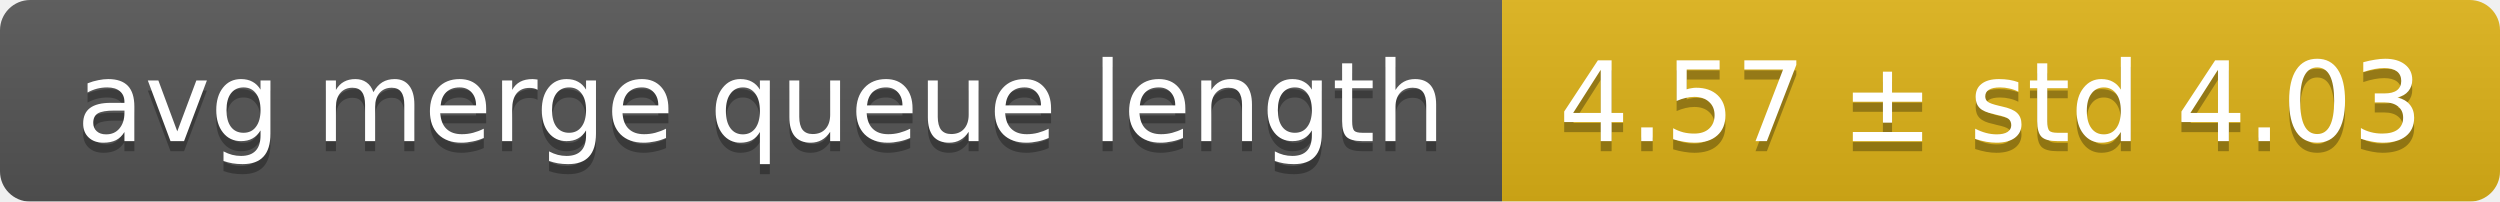
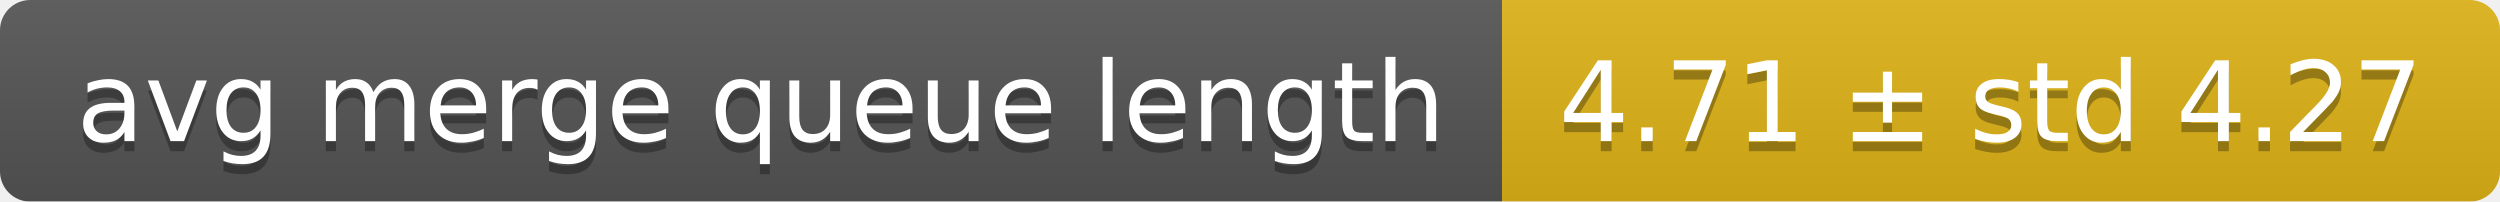
<svg xmlns="http://www.w3.org/2000/svg" width="248" height="20">
  <linearGradient id="smooth" x2="0" y2="100%">
    <stop offset="0" stop-color="#bbb" stop-opacity=".1" />
    <stop offset="1" stop-opacity=".1" />
  </linearGradient>
  <mask id="round">
    <rect width="248" height="20" rx="3" fill="#fff" />
  </mask>
  <g mask="url(#round)">
    <rect width="149" height="20" fill="#555" />
    <rect x="149" width="99" height="20" fill="#dfb317" />
    <rect width="248" height="20" fill="url(#smooth)" />
  </g>
  <g fill="#fff" text-anchor="middle" font-family="DejaVu Sans,Verdana,Geneva,sans-serif" font-size="11">
    <text x="75.5" y="15" fill="#010101" fill-opacity=".3">avg merge queue length</text>
    <text x="75.5" y="14">avg merge queue length</text>
-     <text x="197.5" y="15" fill="#010101" fill-opacity=".3">4.57 ± std 4.03</text>
-     <text x="197.5" y="14">4.57 ± std 4.03</text>
+     <text x="197.5" y="15" fill="#010101" fill-opacity=".3">4.71 ± std 4.27</text>
+     <text x="197.5" y="14">4.71 ± std 4.27</text>
  </g>
</svg>
